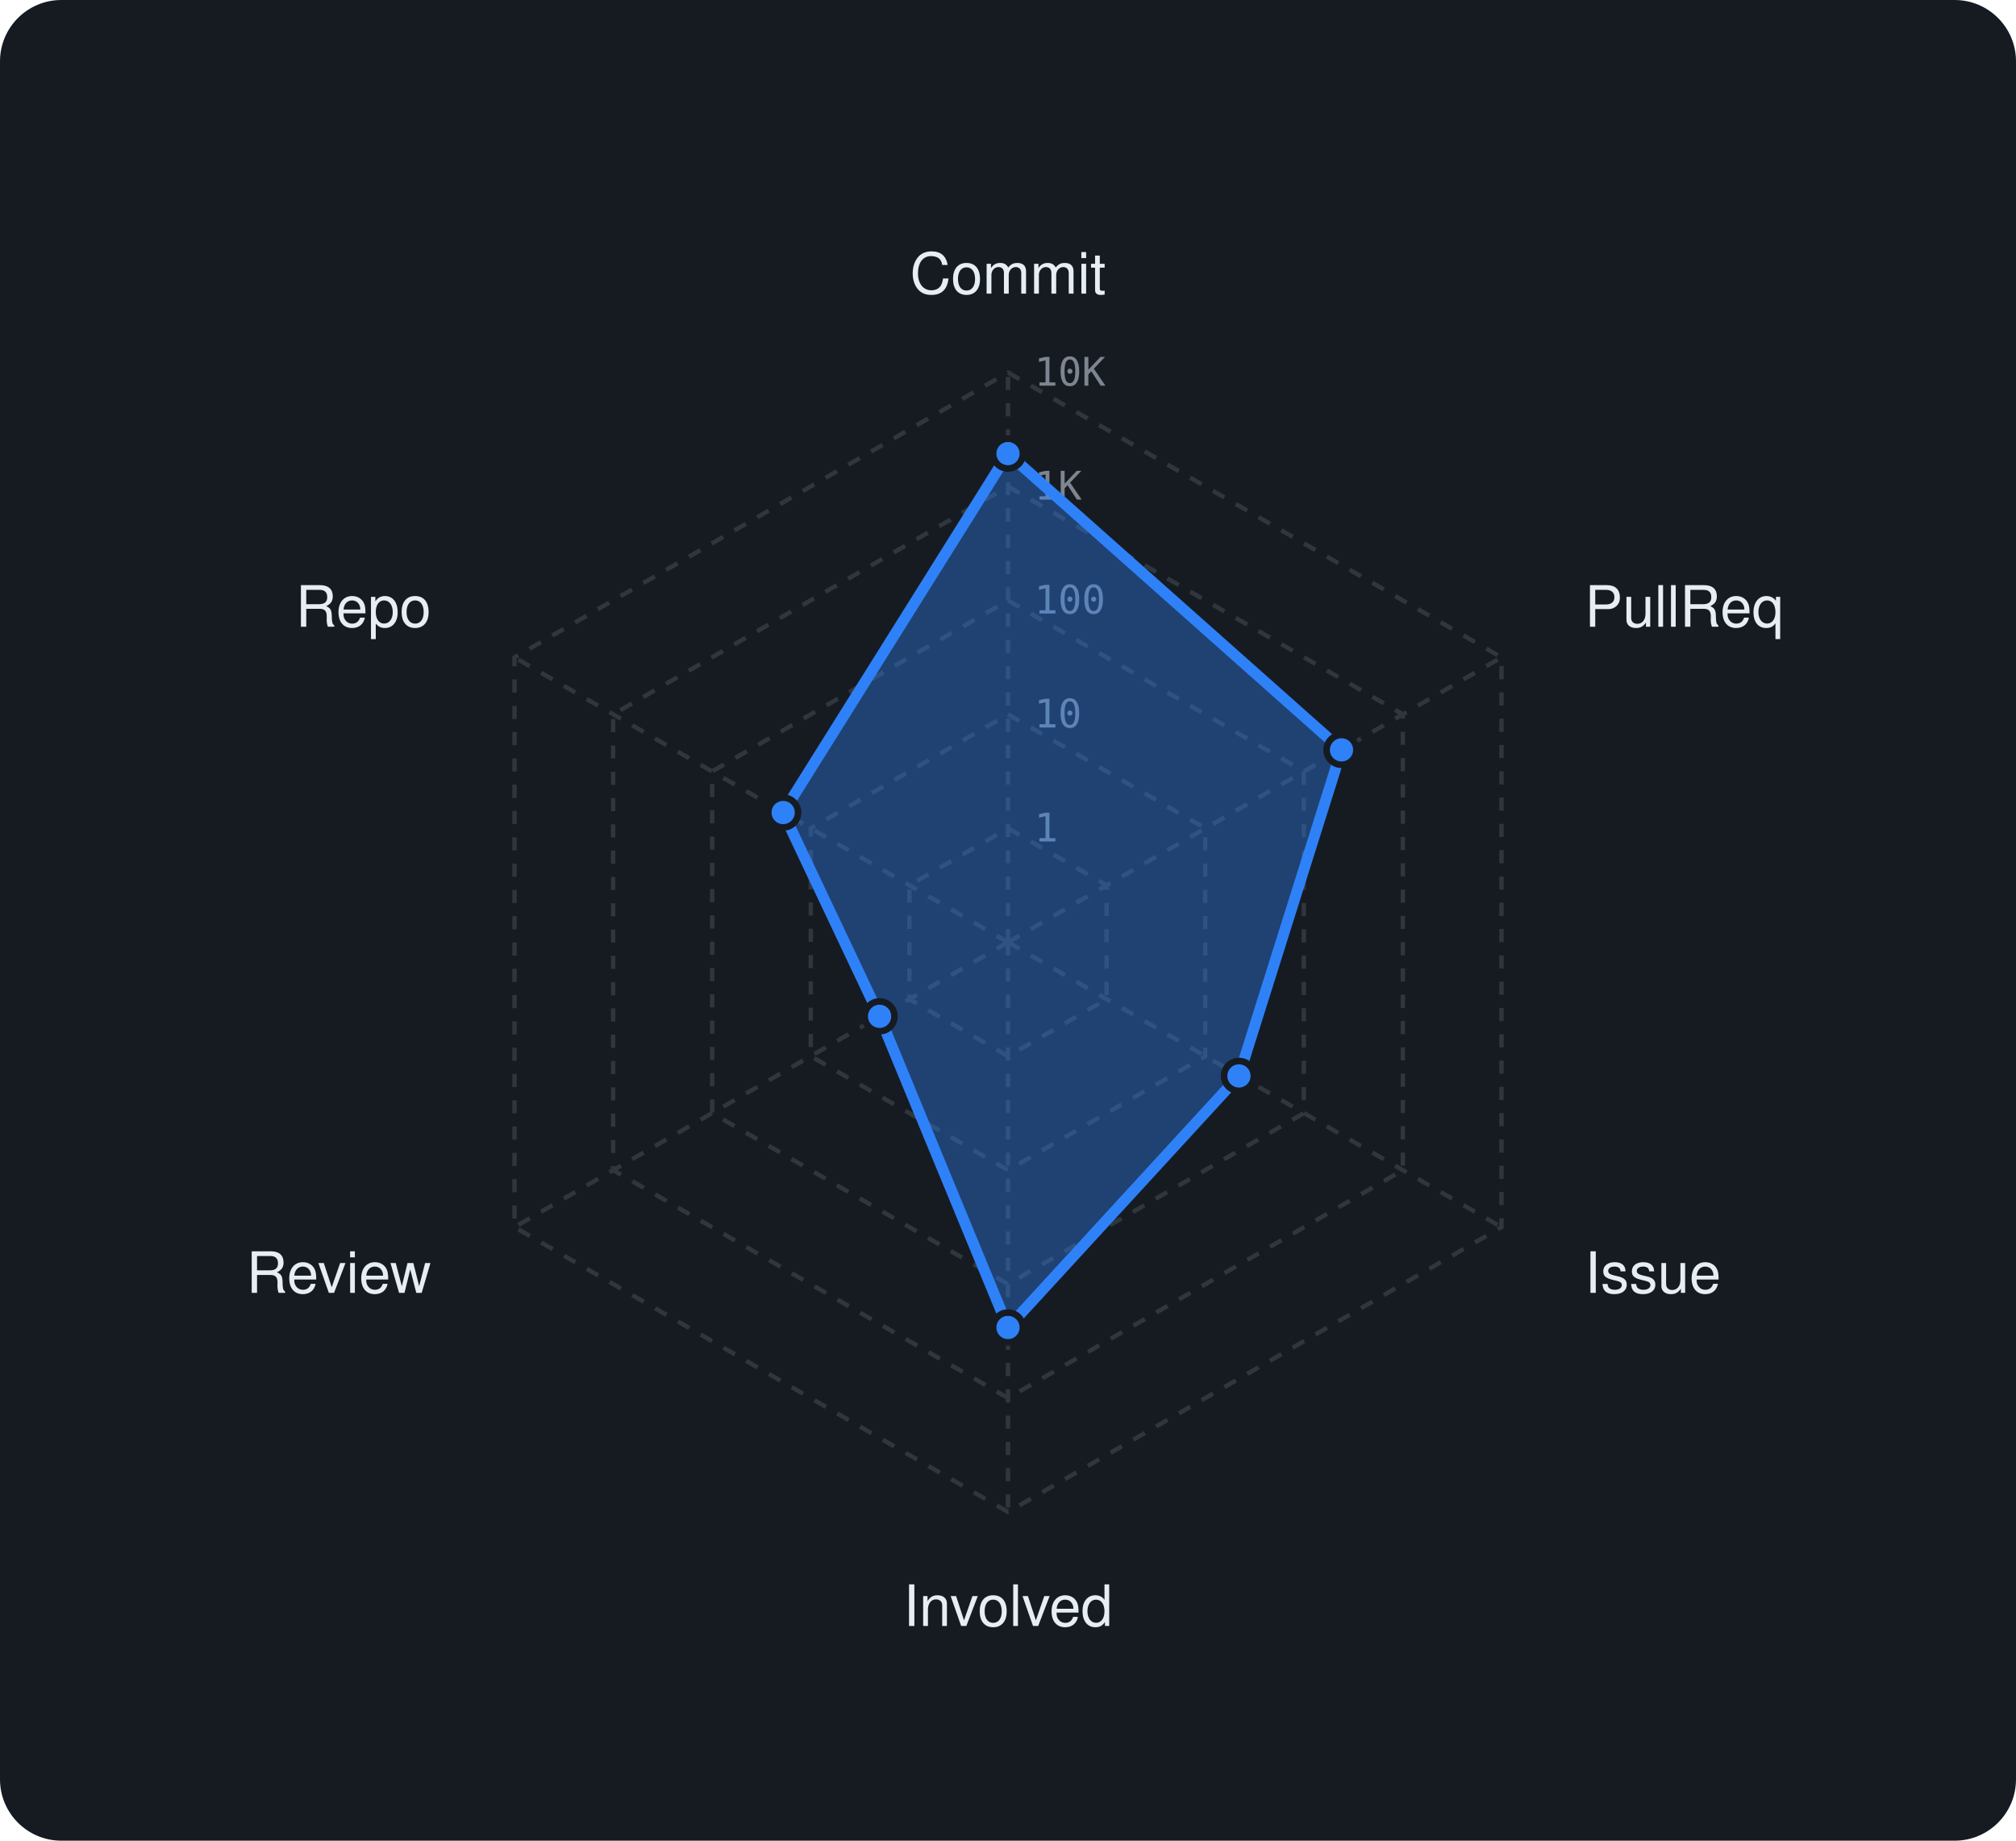
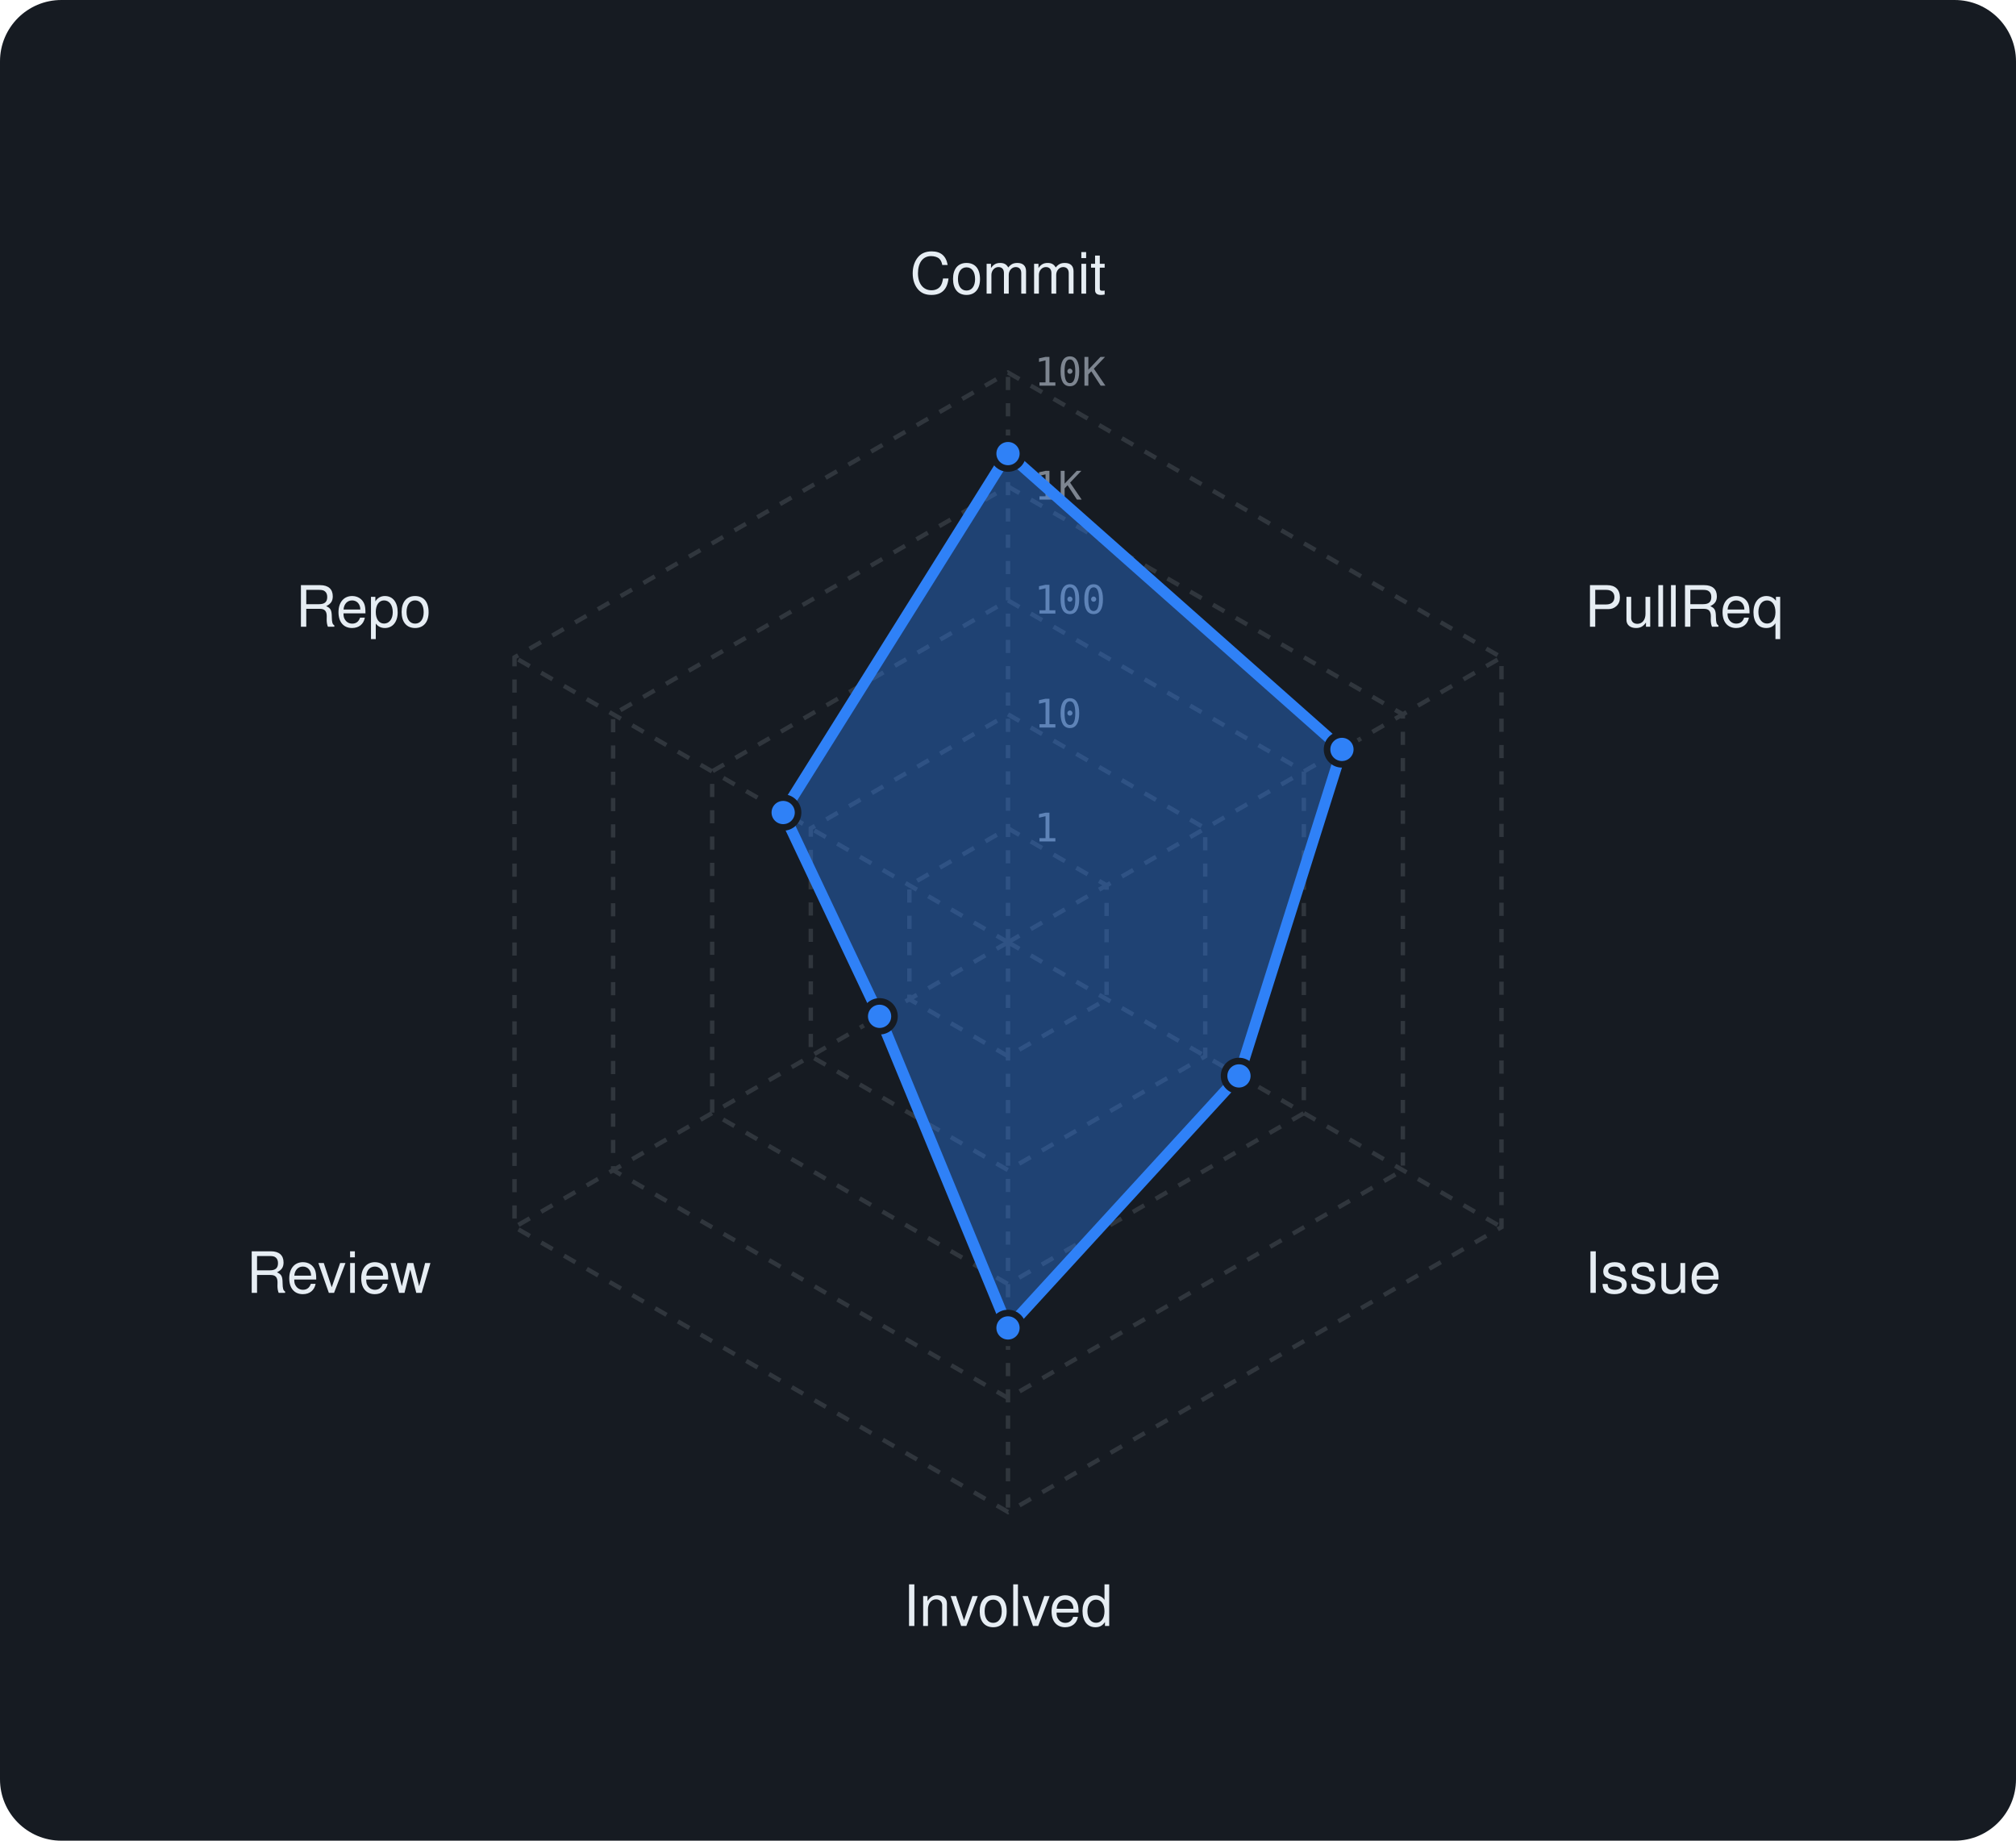
<svg xmlns="http://www.w3.org/2000/svg" viewBox="0 0 460 420" width="460" height="420" font-family="-apple-system,BlinkMacSystemFont,'Segoe UI',Helvetica,Arial,sans-serif">
  <rect width="460" height="420" rx="14" fill="#161b22" />
  <polygon points="230,189 252.5,202 252.5,228 230,241 207.5,228 207.5,202" fill="none" stroke="#30363d" stroke-width="1" stroke-dasharray="3 3" />
  <polygon points="230,163 275,189 275,241 230,267 185,241 185,189" fill="none" stroke="#30363d" stroke-width="1" stroke-dasharray="3 3" />
  <polygon points="230,137 297.5,176 297.5,254 230,293 162.5,254 162.5,176" fill="none" stroke="#30363d" stroke-width="1" stroke-dasharray="3 3" />
  <polygon points="230,111 320.1,163 320.1,267 230,319 139.9,267 139.9,163" fill="none" stroke="#30363d" stroke-width="1" stroke-dasharray="3 3" />
  <polygon points="230,85 342.6,150 342.6,280 230,345 117.4,280 117.4,150" fill="none" stroke="#30363d" stroke-width="1" stroke-dasharray="3 3" />
  <line x1="230" y1="215" x2="230" y2="85" stroke="#30363d" stroke-width="1" stroke-dasharray="3 3" />
  <line x1="230" y1="215" x2="342.6" y2="150" stroke="#30363d" stroke-width="1" stroke-dasharray="3 3" />
  <line x1="230" y1="215" x2="342.6" y2="280" stroke="#30363d" stroke-width="1" stroke-dasharray="3 3" />
  <line x1="230" y1="215" x2="230" y2="345" stroke="#30363d" stroke-width="1" stroke-dasharray="3 3" />
  <line x1="230" y1="215" x2="117.4" y2="280" stroke="#30363d" stroke-width="1" stroke-dasharray="3 3" />
  <line x1="230" y1="215" x2="117.4" y2="150" stroke="#30363d" stroke-width="1" stroke-dasharray="3 3" />
  <text x="236" y="192.0" font-size="9" font-family="monospace" fill="#7d8590">1</text>
  <text x="236" y="166.0" font-size="9" font-family="monospace" fill="#7d8590">10</text>
  <text x="236" y="140.0" font-size="9" font-family="monospace" fill="#7d8590">100</text>
  <text x="236" y="114.0" font-size="9" font-family="monospace" fill="#7d8590">1K</text>
  <text x="236" y="88.0" font-size="9" font-family="monospace" fill="#7d8590">10K</text>
  <text x="230.0" y="67.0" text-anchor="middle" font-size="13" fill="#e6edf3">Commit</text>
  <text x="361.6" y="143.0" text-anchor="start" font-size="13" fill="#e6edf3">PullReq</text>
  <text x="361.6" y="295.0" text-anchor="start" font-size="13" fill="#e6edf3">Issue</text>
  <text x="230.0" y="371.0" text-anchor="middle" font-size="13" fill="#e6edf3">Involved</text>
  <text x="98.4" y="295.0" text-anchor="end" font-size="13" fill="#e6edf3">Review</text>
  <text x="98.4" y="143.0" text-anchor="end" font-size="13" fill="#e6edf3">Repo</text>
-   <polygon points="230,103.5 306.1,171.1 282.7,245.5 230,302.9 200.7,231.9 178.7,185.4" fill="rgba(47,129,247,0.38)" stroke="#2f81f7" stroke-width="2.5" stroke-linejoin="round" />
+   <polygon points="230,103.5 306.2,171 282.7,245.5 230,303 200.7,231.9 178.7,185.4" fill="rgba(47,129,247,0.38)" stroke="#2f81f7" stroke-width="2.5" stroke-linejoin="round" />
  <circle cx="230" cy="103.5" r="3.4" fill="#2f81f7" stroke="#161b22" stroke-width="1.5" />
-   <circle cx="306.1" cy="171.1" r="3.4" fill="#2f81f7" stroke="#161b22" stroke-width="1.5" />
+   <circle cx="306.2" cy="171" r="3.4" fill="#2f81f7" stroke="#161b22" stroke-width="1.5" />
  <circle cx="282.7" cy="245.5" r="3.4" fill="#2f81f7" stroke="#161b22" stroke-width="1.5" />
-   <circle cx="230" cy="302.9" r="3.4" fill="#2f81f7" stroke="#161b22" stroke-width="1.5" />
+   <circle cx="230" cy="303" r="3.4" fill="#2f81f7" stroke="#161b22" stroke-width="1.5" />
  <circle cx="200.7" cy="231.9" r="3.4" fill="#2f81f7" stroke="#161b22" stroke-width="1.5" />
  <circle cx="178.7" cy="185.4" r="3.4" fill="#2f81f7" stroke="#161b22" stroke-width="1.5" />
</svg>
